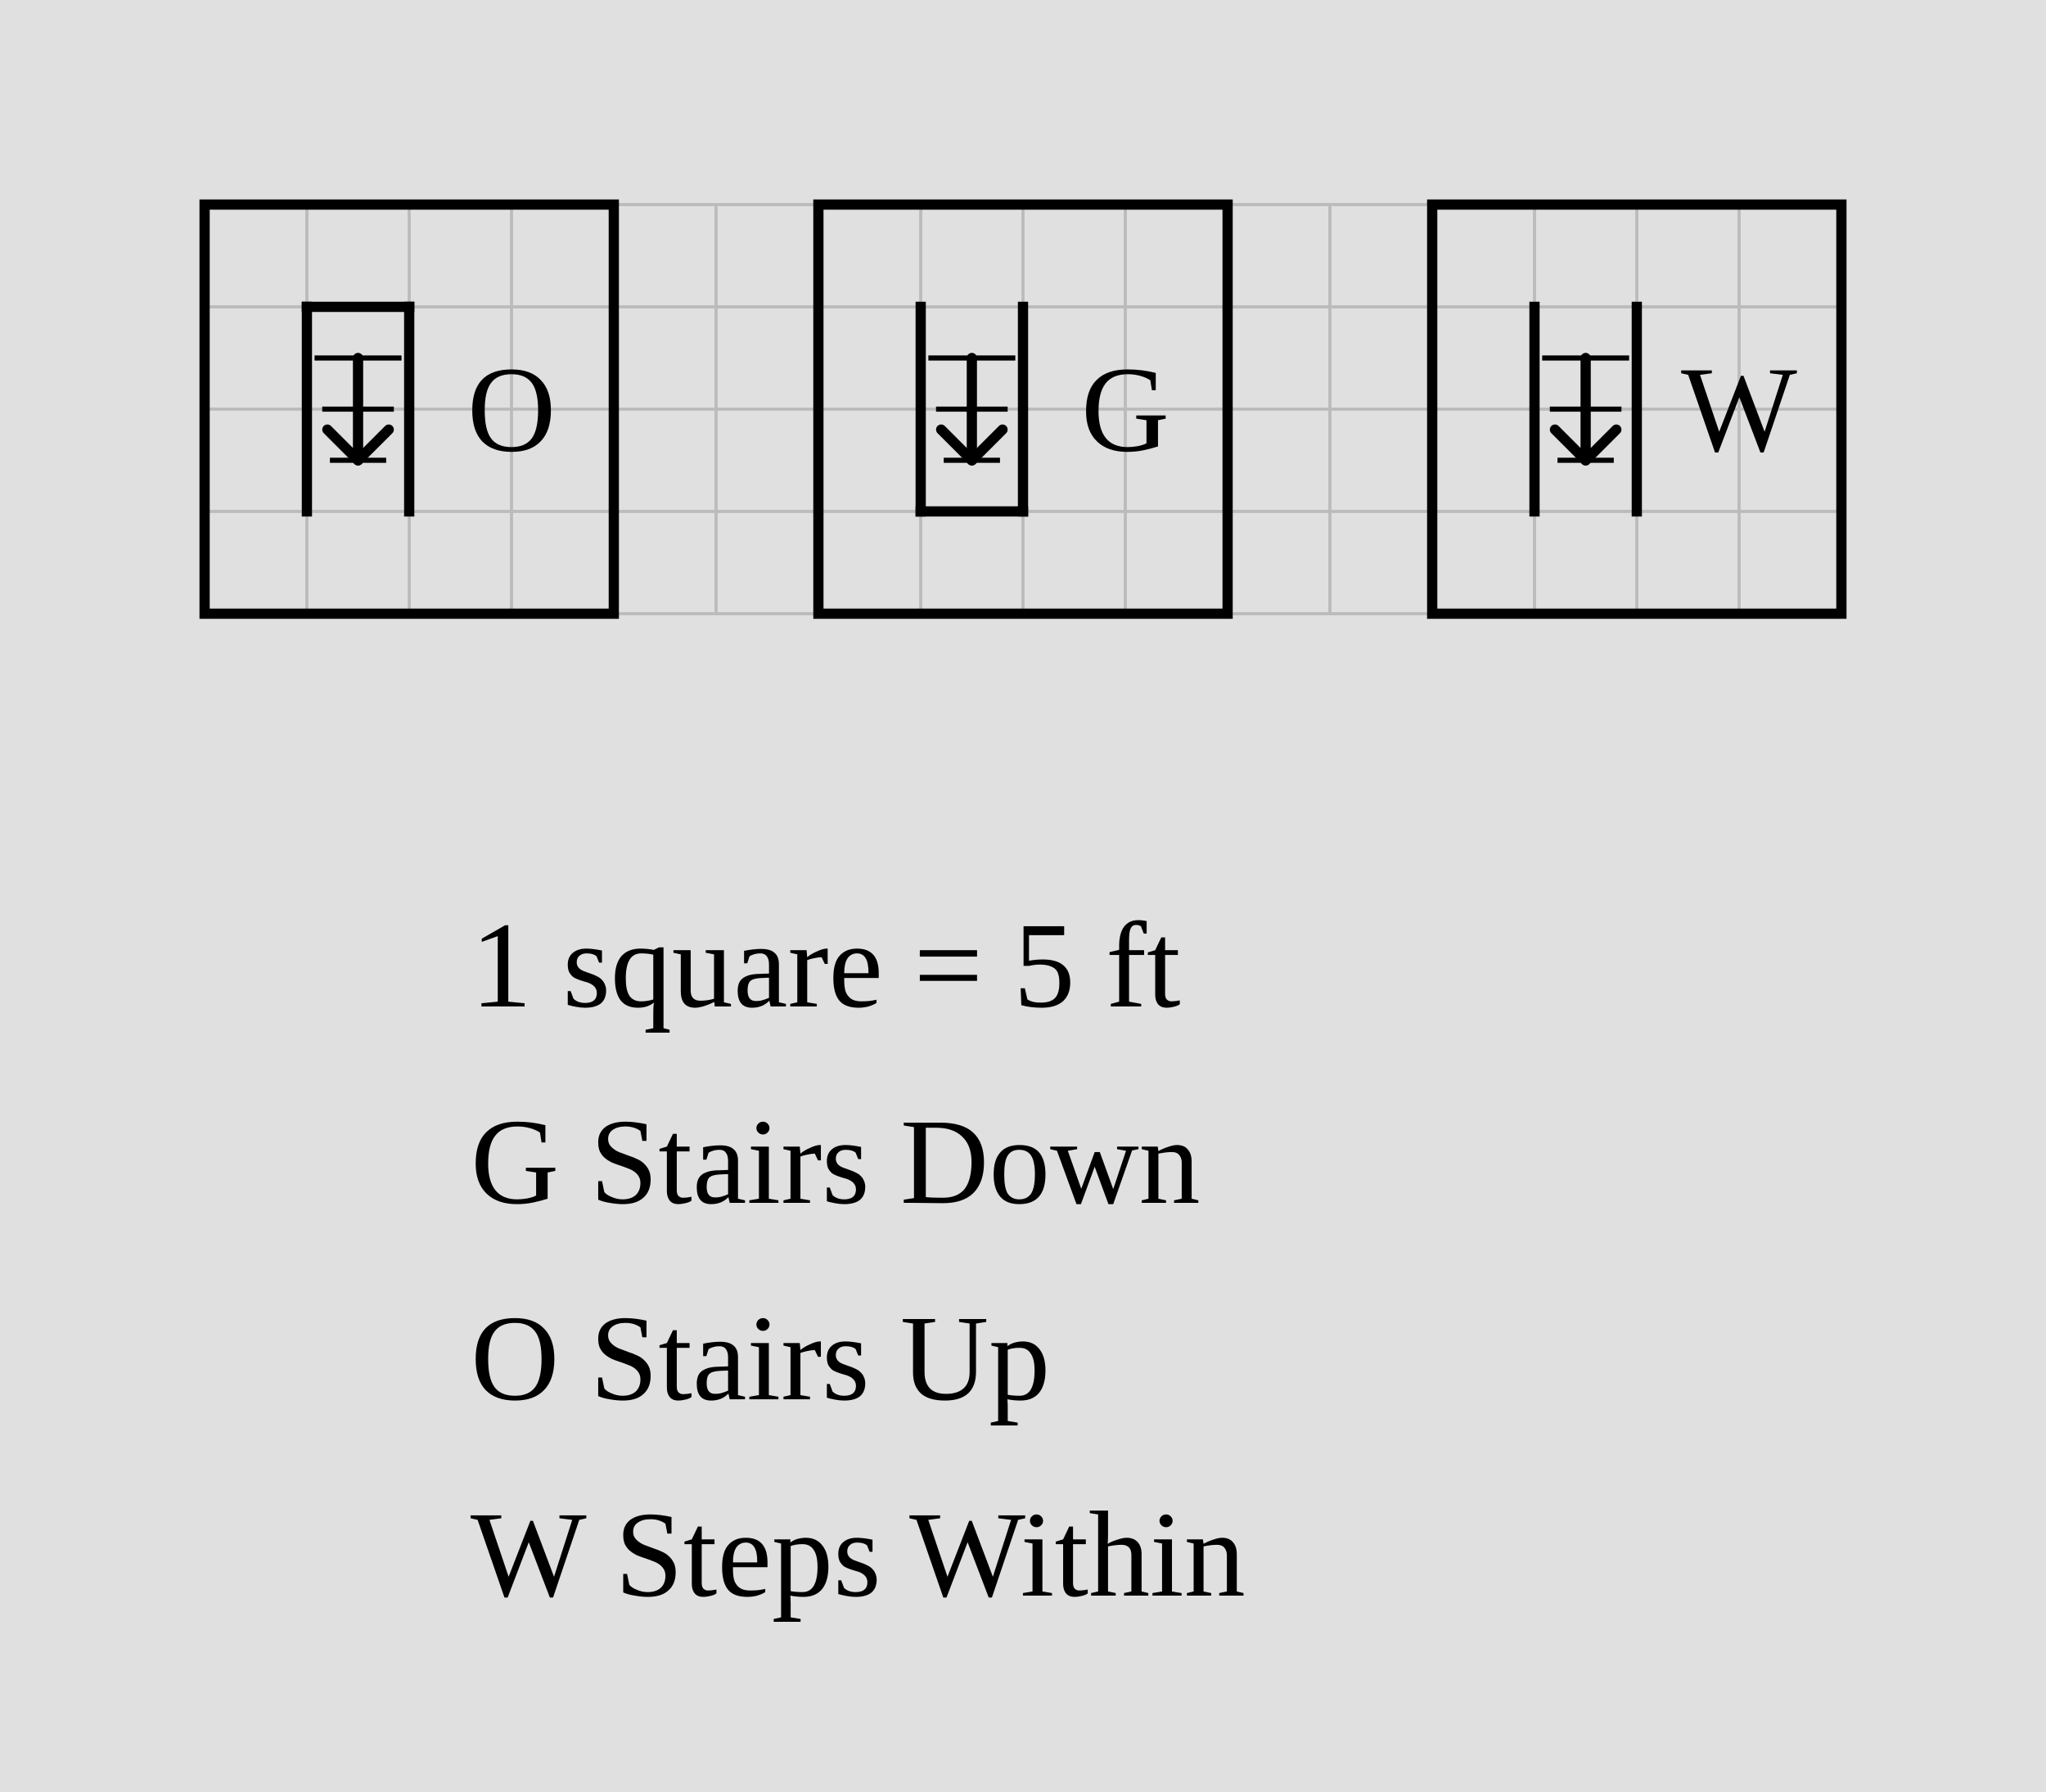
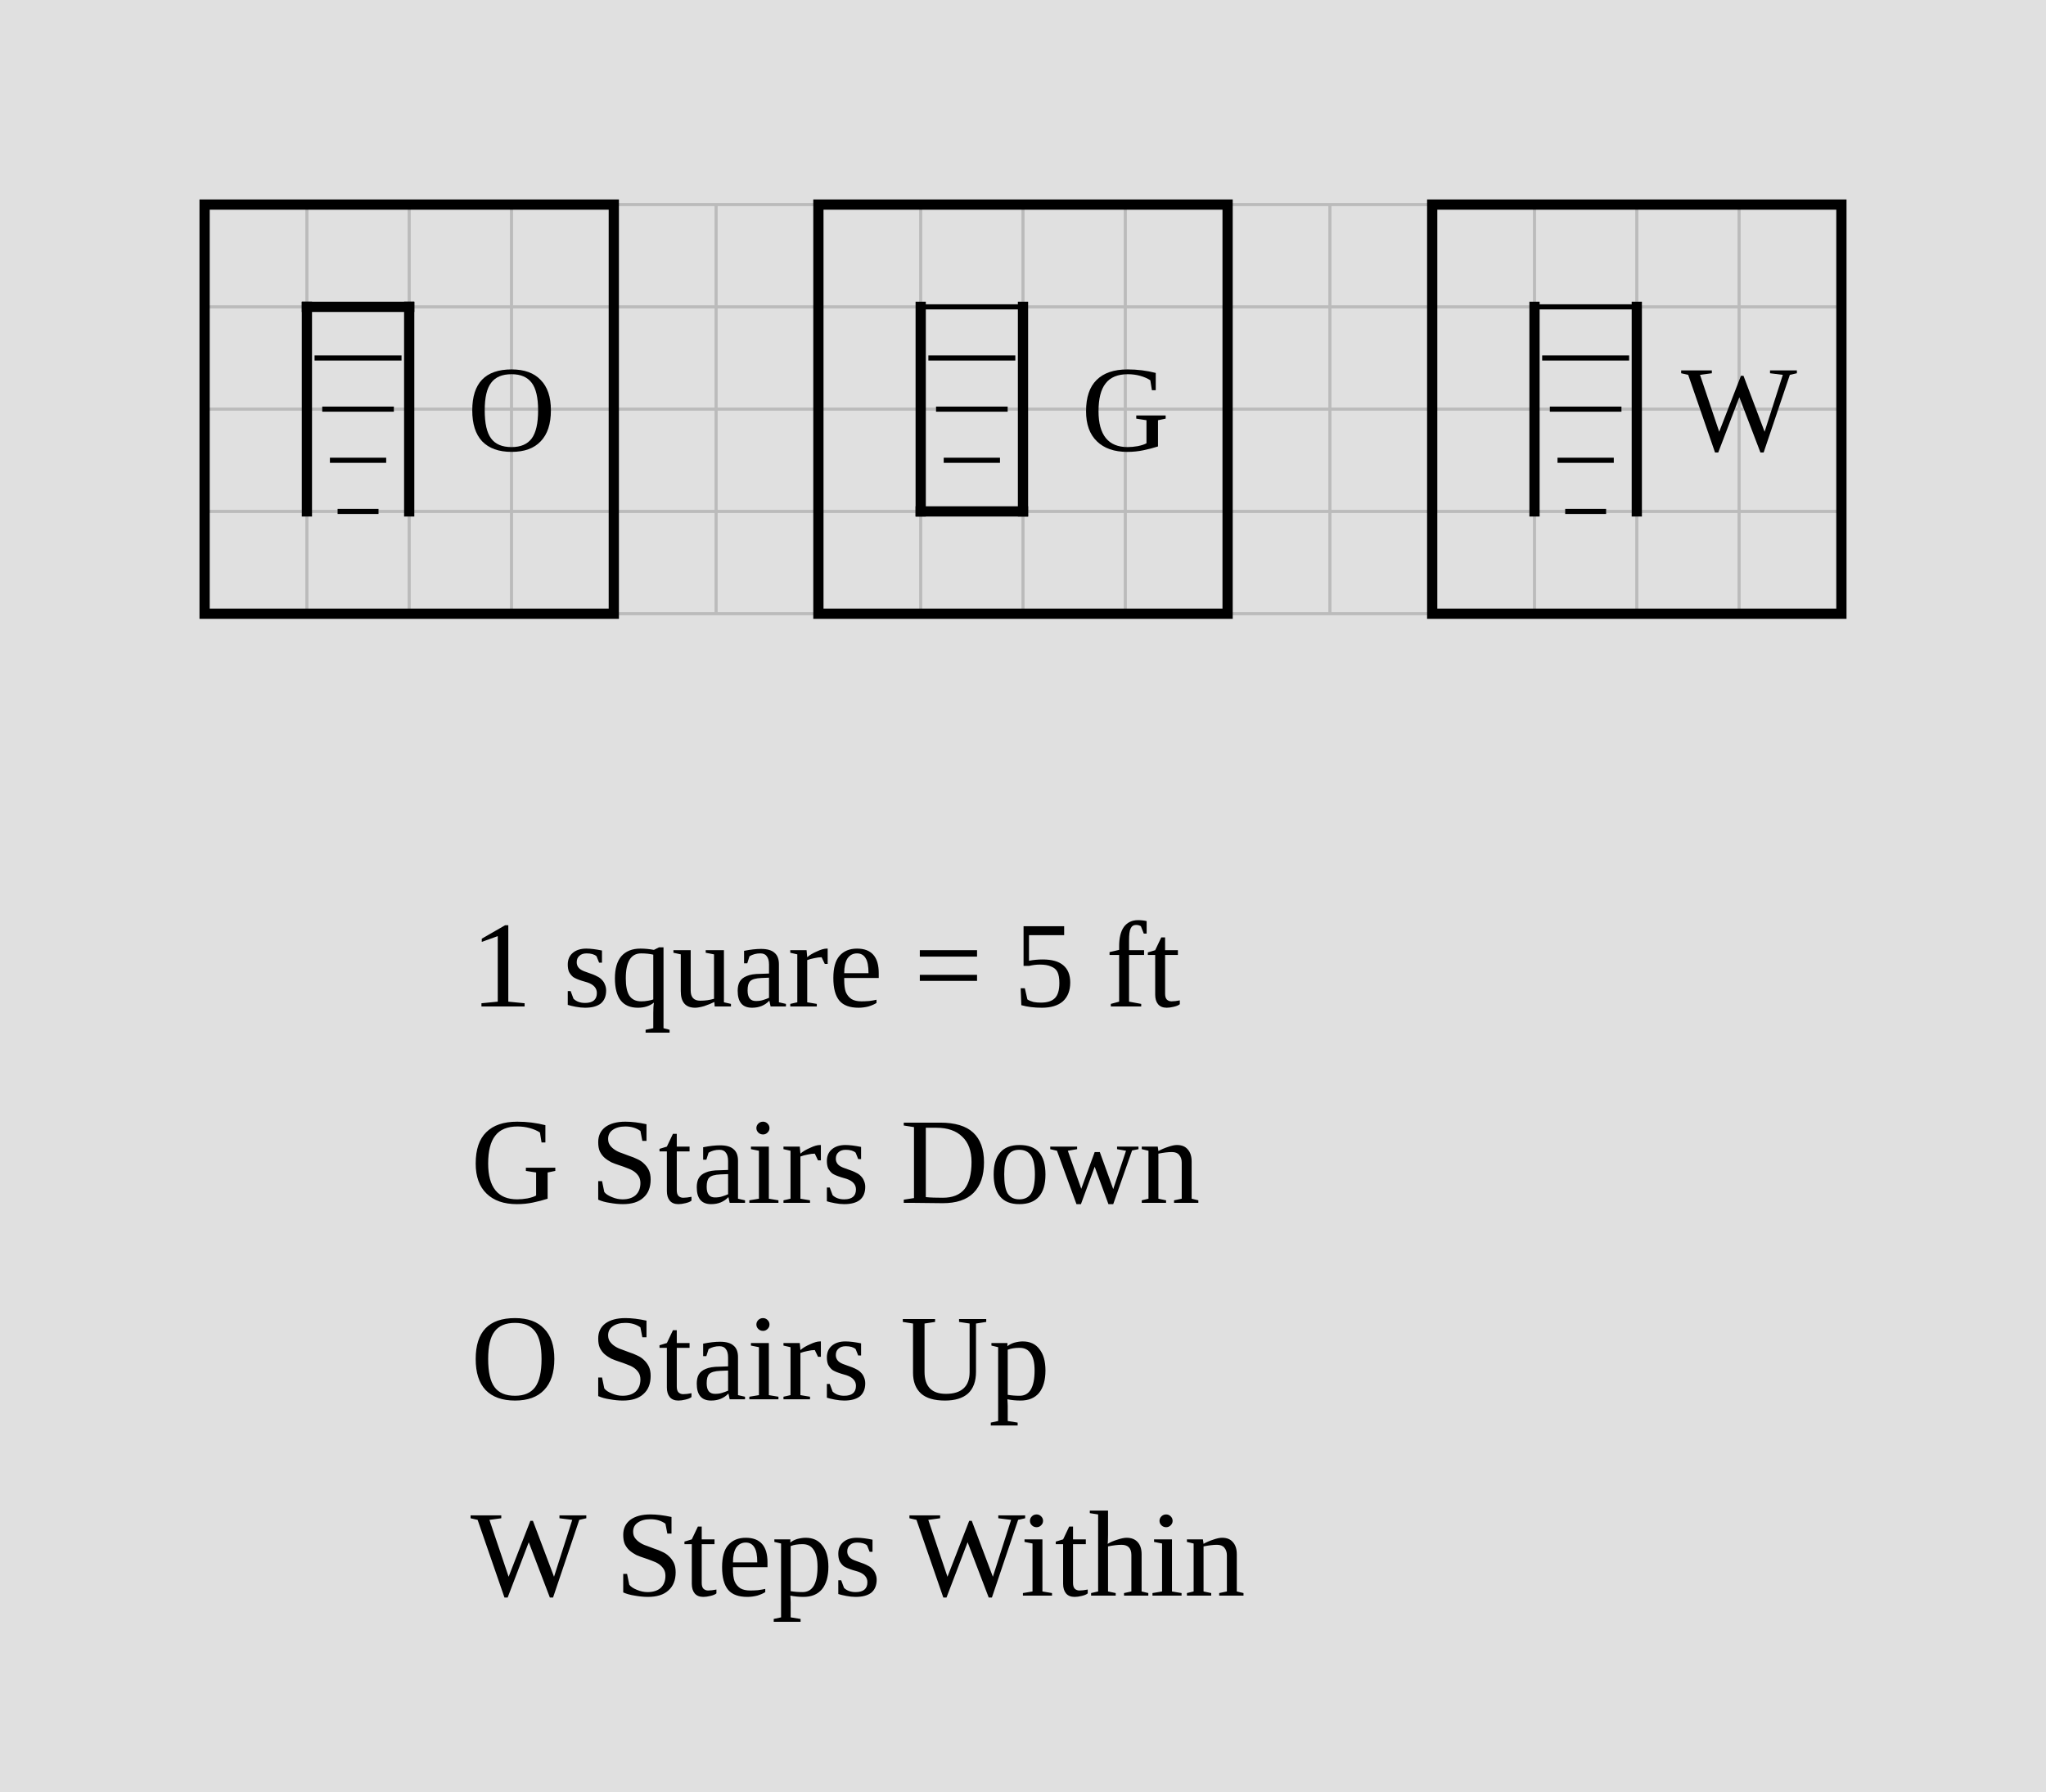
<svg xmlns="http://www.w3.org/2000/svg" width="1000" height="876" viewBox="-10 -10 100 87.6">
  <rect x="-10" y="-10" width="100" height="87.6" fill="#e0e0e0" />
  <g stroke="#bbb" stroke-width="0.15">
    <line x1="0" y1="0" x2="0" y2="20" />
    <line x1="5" y1="0" x2="5" y2="20" />
    <line x1="10" y1="0" x2="10" y2="20" />
    <line x1="15" y1="0" x2="15" y2="20" />
    <line x1="20" y1="0" x2="20" y2="20" />
    <line x1="25" y1="0" x2="25" y2="20" />
    <line x1="30" y1="0" x2="30" y2="20" />
    <line x1="35" y1="0" x2="35" y2="20" />
    <line x1="40" y1="0" x2="40" y2="20" />
    <line x1="45" y1="0" x2="45" y2="20" />
    <line x1="50" y1="0" x2="50" y2="20" />
    <line x1="55" y1="0" x2="55" y2="20" />
    <line x1="60" y1="0" x2="60" y2="20" />
    <line x1="65" y1="0" x2="65" y2="20" />
    <line x1="70" y1="0" x2="70" y2="20" />
    <line x1="75" y1="0" x2="75" y2="20" />
    <line x1="80" y1="0" x2="80" y2="20" />
    <line x1="0" y1="0" x2="80" y2="0" />
    <line x1="0" y1="5" x2="80" y2="5" />
    <line x1="0" y1="10" x2="80" y2="10" />
    <line x1="0" y1="15" x2="80" y2="15" />
    <line x1="0" y1="20" x2="80" y2="20" />
  </g>
  <rect data-room="going-down" x="30" y="0" width="20" height="20" fill="none" stroke="black" stroke-width="0.5" />
  <text data-room="going-down" x="45" y="10" text-anchor="middle" dominant-baseline="central" font-size="6">G</text>
  <rect data-room="going-up" x="0" y="0" width="20" height="20" fill="none" stroke="black" stroke-width="0.5" />
  <text data-room="going-up" x="15" y="10" text-anchor="middle" dominant-baseline="central" font-size="6">O</text>
  <rect data-room="within" x="60" y="0" width="20" height="20" fill="none" stroke="black" stroke-width="0.5" />
  <text data-room="within" x="75" y="10" text-anchor="middle" dominant-baseline="central" font-size="6">W</text>
  <g class="stairs" data-room="going-up">
    <line x1="5" y1="5" x2="10" y2="5" stroke="black" stroke-width="0.5" stroke-linecap="square" />
    <line x1="5" y1="5" x2="5" y2="15" stroke="black" stroke-width="0.5" stroke-linecap="square" />
    <line x1="10" y1="5" x2="10" y2="15" stroke="black" stroke-width="0.5" stroke-linecap="square" />
    <line x1="5.375" y1="7.5" x2="9.625" y2="7.5" stroke="black" stroke-width="0.25" />
    <line x1="5.75" y1="10" x2="9.25" y2="10" stroke="black" stroke-width="0.25" />
    <line x1="6.125" y1="12.5" x2="8.875" y2="12.5" stroke="black" stroke-width="0.25" />
-     <line x1="7.5" y1="7.5" x2="7.5" y2="12.5" stroke="black" stroke-width="0.5" stroke-linecap="round" />
-     <line x1="7.5" y1="12.5" x2="6" y2="11" stroke="black" stroke-width="0.5" stroke-linecap="round" />
-     <line x1="7.5" y1="12.5" x2="9" y2="11" stroke="black" stroke-width="0.5" stroke-linecap="round" />
+     <line x1="6.5" y1="15" x2="8.5" y2="15" stroke="black" stroke-width="0.25" />
  </g>
  <g class="stairs" data-room="going-down">
    <line x1="35" y1="15" x2="40" y2="15" stroke="black" stroke-width="0.5" stroke-linecap="square" />
    <line x1="35" y1="5" x2="35" y2="15" stroke="black" stroke-width="0.5" stroke-linecap="square" />
    <line x1="40" y1="5" x2="40" y2="15" stroke="black" stroke-width="0.5" stroke-linecap="square" />
+     <line x1="35" y1="5" x2="40" y2="5" stroke="black" stroke-width="0.25" />
    <line x1="35.375" y1="7.5" x2="39.625" y2="7.5" stroke="black" stroke-width="0.25" />
    <line x1="35.75" y1="10" x2="39.25" y2="10" stroke="black" stroke-width="0.25" />
    <line x1="36.125" y1="12.5" x2="38.875" y2="12.5" stroke="black" stroke-width="0.25" />
-     <line x1="37.5" y1="7.5" x2="37.5" y2="12.5" stroke="black" stroke-width="0.5" stroke-linecap="round" />
-     <line x1="37.5" y1="12.5" x2="36" y2="11" stroke="black" stroke-width="0.5" stroke-linecap="round" />
-     <line x1="37.5" y1="12.5" x2="39" y2="11" stroke="black" stroke-width="0.5" stroke-linecap="round" />
  </g>
  <g class="stairs" data-room="within">
    <line x1="65" y1="5" x2="65" y2="15" stroke="black" stroke-width="0.5" stroke-linecap="square" />
    <line x1="70" y1="5" x2="70" y2="15" stroke="black" stroke-width="0.5" stroke-linecap="square" />
+     <line x1="65" y1="5" x2="70" y2="5" stroke="black" stroke-width="0.25" />
    <line x1="65.375" y1="7.5" x2="69.625" y2="7.5" stroke="black" stroke-width="0.25" />
    <line x1="65.75" y1="10" x2="69.25" y2="10" stroke="black" stroke-width="0.25" />
    <line x1="66.125" y1="12.5" x2="68.875" y2="12.5" stroke="black" stroke-width="0.25" />
-     <line x1="67.5" y1="7.5" x2="67.5" y2="12.5" stroke="black" stroke-width="0.5" stroke-linecap="round" />
-     <line x1="67.5" y1="12.5" x2="66" y2="11" stroke="black" stroke-width="0.5" stroke-linecap="round" />
-     <line x1="67.5" y1="12.5" x2="69" y2="11" stroke="black" stroke-width="0.5" stroke-linecap="round" />
+     <line x1="66.5" y1="15" x2="68.5" y2="15" stroke="black" stroke-width="0.25" />
  </g>
  <text class="scale" x="13" y="39.2" font-size="6">1 square = 5 ft</text>
  <text class="key" x="13" y="48.8" font-size="6">G  Stairs Down</text>
  <text class="key" x="13" y="58.4" font-size="6">O  Stairs Up</text>
  <text class="key" x="13" y="68" font-size="6">W  Steps Within</text>
</svg>
